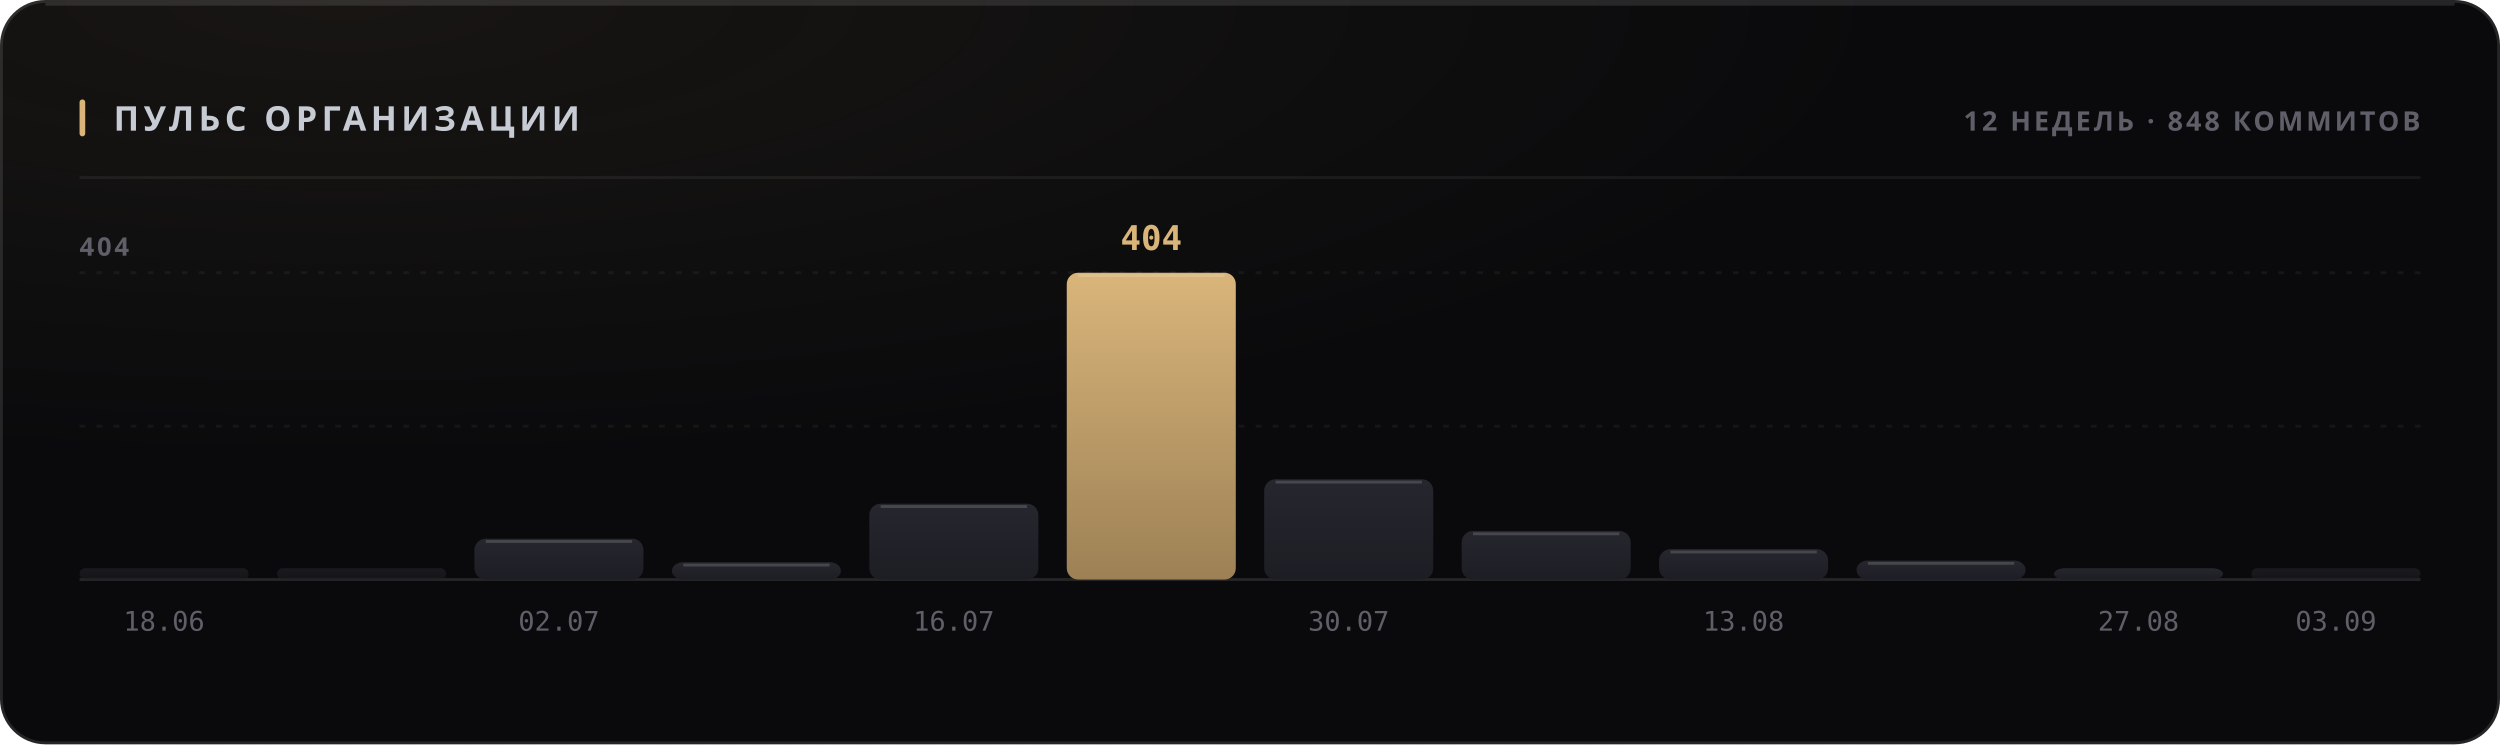
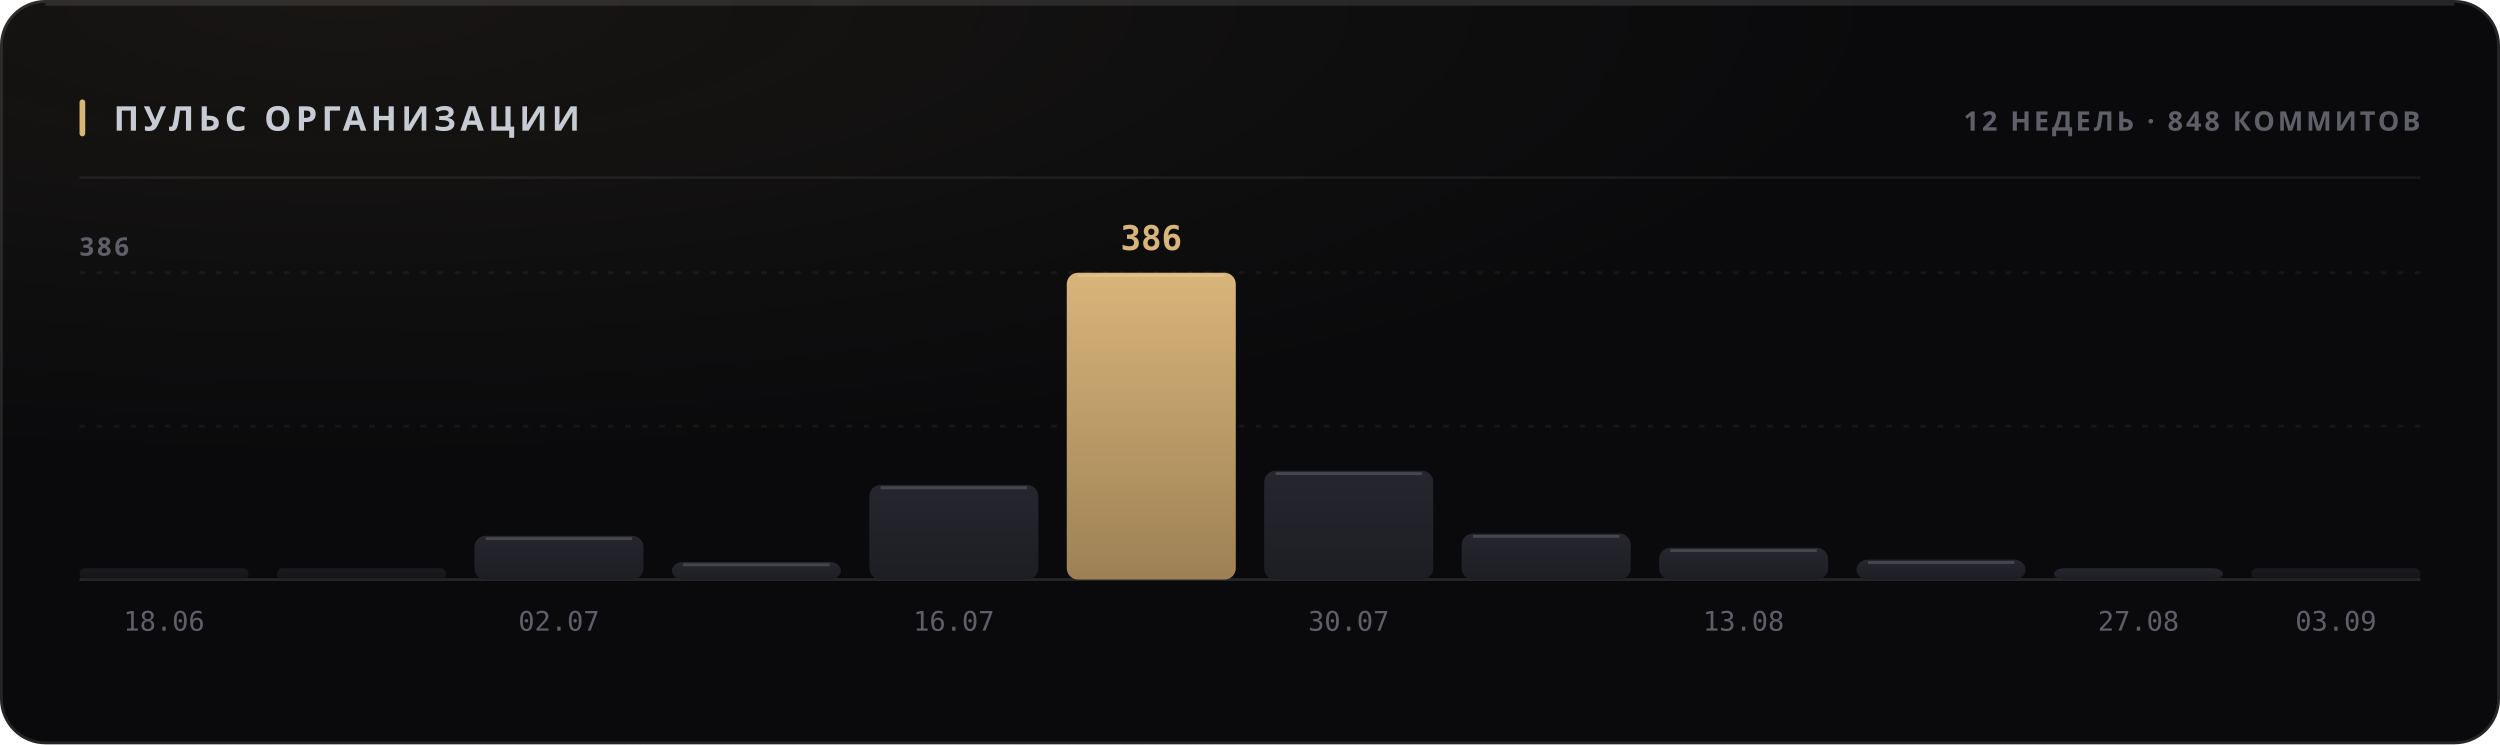
<svg xmlns="http://www.w3.org/2000/svg" width="880" height="262" viewBox="0 0 880 262" role="img">
  <style>
  text { font-family: -apple-system, BlinkMacSystemFont, 'Segoe UI', 'Noto Sans', Helvetica, Arial, sans-serif; }
  .mono { font-family: ui-monospace, 'SF Mono', 'Cascadia Mono', 'DejaVu Sans Mono', Menlo, Consolas, monospace; font-variant-numeric: tabular-nums; }
  .caps { letter-spacing: .1em; text-transform: uppercase; }

  @keyframes sheen  { from { transform: translateX(-120%); } to { transform: translateX(260%); } }
  @keyframes rise   { from { opacity: 0; transform: translateY(6px); } to { opacity: 1; transform: none; } }
  @keyframes slide  { from { opacity: 0; transform: translateX(-8px); } to { opacity: 1; transform: none; } }
  @keyframes grow   { from { transform: scaleY(0); } to { transform: scaleY(1); } }
  @keyframes widen  { from { transform: scaleX(0); } to { transform: scaleX(1); } }
  @keyframes draw   { from { stroke-dashoffset: 200; } to { stroke-dashoffset: 0; } }

  .sheen { animation: sheen 5.5s cubic-bezier(.45,0,.2,1) infinite; }
  .rise  { animation: rise .5s cubic-bezier(.16,1,.3,1) both; }
  .slide { animation: slide .42s cubic-bezier(.16,1,.3,1) both; }
  .bar   { transform-box: fill-box; transform-origin: 50% 100%;
           animation: grow .62s cubic-bezier(.16,1,.3,1) both; }
  .fill  { transform-box: fill-box; transform-origin: 0% 50%;
           animation: widen .8s cubic-bezier(.16,1,.3,1) both; }
  /* The hidden start state lives in the keyframes, never in the static rule.
     A renderer that ignores CSS animations then falls back to the FINISHED
     state — a drawn line, visible text — instead of an empty panel. */
  .spark { stroke-dasharray: 200;
           animation: draw 1.1s cubic-bezier(.16,1,.3,1) both; }

  @media (prefers-reduced-motion: reduce) {
    .sheen { animation: none; opacity: 0; }
    .rise, .slide, .bar, .fill, .spark { animation: none; opacity: 1; transform: none;
                                         stroke-dashoffset: 0; }
  }</style>
  <defs>
    <filter id="grain1" x="0" y="0" width="100%" height="100%">
      <feTurbulence type="fractalNoise" baseFrequency="0.82" numOctaves="3" stitchTiles="stitch" />
      <feColorMatrix type="saturate" values="0" />
    </filter>
    <radialGradient id="wash2" cx="14%" cy="0%" r="62%">
      <stop offset="0%" stop-color="#d9b57a" stop-opacity="0.07" />
      <stop offset="100%" stop-color="#d9b57a" stop-opacity="0" />
    </radialGradient>
    <linearGradient id="barfill3" x1="0" y1="0" x2="0" y2="1">
      <stop offset="0%" stop-color="#26262e" />
      <stop offset="100%" stop-color="#1d1d24" />
    </linearGradient>
    <linearGradient id="barfill4" x1="0" y1="0" x2="0" y2="1">
      <stop offset="0%" stop-color="#26262e" />
      <stop offset="100%" stop-color="#1d1d24" />
    </linearGradient>
    <linearGradient id="barfill5" x1="0" y1="0" x2="0" y2="1">
      <stop offset="0%" stop-color="#26262e" />
      <stop offset="100%" stop-color="#1d1d24" />
    </linearGradient>
    <linearGradient id="barfill6" x1="0" y1="0" x2="0" y2="1">
      <stop offset="0%" stop-color="#26262e" />
      <stop offset="100%" stop-color="#1d1d24" />
    </linearGradient>
    <linearGradient id="barfill7" x1="0" y1="0" x2="0" y2="1">
      <stop offset="0%" stop-color="#26262e" />
      <stop offset="100%" stop-color="#1d1d24" />
    </linearGradient>
    <linearGradient id="barfill8" x1="0" y1="0" x2="0" y2="1">
      <stop offset="0%" stop-color="#d9b57a" />
      <stop offset="100%" stop-color="#9d8155" />
    </linearGradient>
    <linearGradient id="barfill9" x1="0" y1="0" x2="0" y2="1">
      <stop offset="0%" stop-color="#26262e" />
      <stop offset="100%" stop-color="#1d1d24" />
    </linearGradient>
    <linearGradient id="barfill10" x1="0" y1="0" x2="0" y2="1">
      <stop offset="0%" stop-color="#26262e" />
      <stop offset="100%" stop-color="#1d1d24" />
    </linearGradient>
    <linearGradient id="barfill11" x1="0" y1="0" x2="0" y2="1">
      <stop offset="0%" stop-color="#26262e" />
      <stop offset="100%" stop-color="#1d1d24" />
    </linearGradient>
    <linearGradient id="barfill12" x1="0" y1="0" x2="0" y2="1">
      <stop offset="0%" stop-color="#26262e" />
      <stop offset="100%" stop-color="#1d1d24" />
    </linearGradient>
    <linearGradient id="barfill13" x1="0" y1="0" x2="0" y2="1">
      <stop offset="0%" stop-color="#26262e" />
      <stop offset="100%" stop-color="#1d1d24" />
    </linearGradient>
    <linearGradient id="barfill14" x1="0" y1="0" x2="0" y2="1">
      <stop offset="0%" stop-color="#26262e" />
      <stop offset="100%" stop-color="#1d1d24" />
    </linearGradient>
  </defs>
  <rect width="880" height="262" rx="16" fill="#0a0a0c" />
  <rect width="880" height="262" rx="16" fill="url(#wash2)" />
  <rect width="880" height="262" rx="16" filter="url(#grain1)" opacity="0.05" style="mix-blend-mode:overlay" />
  <rect x=".5" y=".5" width="879" height="261" rx="15.5" fill="none" stroke="rgba(255,255,255,0.11)" />
  <path d="M16 1.5 H864" stroke="rgba(255,255,255,0.112)" stroke-width="1" fill="none" />
  <rect x="28" y="35" width="2" height="13" rx="1" fill="#d9b57a" />
  <text x="40" y="46" font-size="12" font-weight="700" fill="#c7cbd4" letter-spacing="0.13em">ПУЛЬС ОРГАНИЗАЦИИ</text>
  <text x="852" y="46" font-size="9.5" font-weight="600" fill="#5e5f68" text-anchor="end" letter-spacing="0.11em">12 НЕДЕЛЬ · 848 КОММИТОВ</text>
  <path d="M28 62.5 H852" stroke="rgba(255,255,255,0.06)" stroke-width="1" />
  <path d="M28 150.0 H852" stroke="rgba(255,255,255,0.05)" stroke-width="1" stroke-dasharray="2 4" />
  <path d="M28 96.0 H852" stroke="rgba(255,255,255,0.05)" stroke-width="1" stroke-dasharray="2 4" />
  <path d="M28 204 H852" stroke="rgba(255,255,255,0.11)" stroke-width="1" />
-   <text x="28" y="90" font-size="9" font-weight="600" fill="#5e5f68" letter-spacing="0.11em">404</text>
+   <text x="28" y="90" font-size="9" font-weight="600" fill="#5e5f68" letter-spacing="0.11em">386</text>
  <rect class="bar" x="28.0" y="200.0" width="59.5" height="4.0" rx="2" fill="url(#barfill3)" opacity="0.55" style="animation-delay:0s" />
  <text x="57.75" y="222" font-size="9.5" font-weight="400" fill="#5e5f68" text-anchor="middle" class="mono">18.06</text>
  <rect class="bar" x="97.5" y="200.0" width="59.5" height="4.0" rx="2" fill="url(#barfill4)" opacity="0.55" style="animation-delay:0.038s" />
-   <rect class="bar" x="167.0" y="189.6" width="59.5" height="14.4" rx="4" fill="url(#barfill5)" opacity="1" style="animation-delay:0.076s" />
-   <path d="M171.0 190.6 H222.5" stroke="rgba(255,255,255,0.154)" stroke-width="1" />
+   <rect class="bar" x="167.0" y="188.6" width="59.5" height="15.4" rx="4" fill="url(#barfill5)" opacity="1" style="animation-delay:0.076s" />
+   <path d="M171.0 189.6 H222.5" stroke="rgba(255,255,255,0.154)" stroke-width="1" />
  <text x="196.75" y="222" font-size="9.5" font-weight="400" fill="#5e5f68" text-anchor="middle" class="mono">02.07</text>
-   <rect class="bar" x="236.5" y="197.9" width="59.5" height="6.1" rx="4" fill="url(#barfill6)" opacity="1" style="animation-delay:0.114s" />
-   <path d="M240.5 198.9 H292.0" stroke="rgba(255,255,255,0.154)" stroke-width="1" />
-   <rect class="bar" x="306.0" y="177.3" width="59.5" height="26.7" rx="4" fill="url(#barfill7)" opacity="1" style="animation-delay:0.152s" />
-   <path d="M310.0 178.3 H361.5" stroke="rgba(255,255,255,0.154)" stroke-width="1" />
+   <rect class="bar" x="236.5" y="197.8" width="59.5" height="6.2" rx="4" fill="url(#barfill6)" opacity="1" style="animation-delay:0.114s" />
+   <path d="M240.5 198.8 H292.0" stroke="rgba(255,255,255,0.154)" stroke-width="1" />
+   <rect class="bar" x="306.0" y="170.7" width="59.5" height="33.3" rx="4" fill="url(#barfill7)" opacity="1" style="animation-delay:0.152s" />
+   <path d="M310.0 171.7 H361.5" stroke="rgba(255,255,255,0.154)" stroke-width="1" />
  <text x="335.75" y="222" font-size="9.5" font-weight="400" fill="#5e5f68" text-anchor="middle" class="mono">16.07</text>
  <rect class="bar" x="375.5" y="96.0" width="59.5" height="108.0" rx="4" fill="url(#barfill8)" opacity="1" style="animation-delay:0.19s" />
  <path d="M379.5 97.0 H431.0" stroke="rgba(255,255,255,0.154)" stroke-width="1" />
-   <text x="405.25" y="88" font-size="12" font-weight="700" fill="#d9b57a" text-anchor="middle" class="mono rise" opacity="1">404</text>
-   <rect class="bar" x="445.0" y="168.7" width="59.5" height="35.3" rx="4" fill="url(#barfill9)" opacity="1" style="animation-delay:0.228s" />
-   <path d="M449.0 169.7 H500.5" stroke="rgba(255,255,255,0.154)" stroke-width="1" />
+   <text x="405.25" y="88" font-size="12" font-weight="700" fill="#d9b57a" text-anchor="middle" class="mono rise" opacity="1">386</text>
+   <rect class="bar" x="445.0" y="165.7" width="59.5" height="38.3" rx="4" fill="url(#barfill9)" opacity="1" style="animation-delay:0.228s" />
+   <path d="M449.0 166.7 H500.5" stroke="rgba(255,255,255,0.154)" stroke-width="1" />
  <text x="474.75" y="222" font-size="9.5" font-weight="400" fill="#5e5f68" text-anchor="middle" class="mono">30.07</text>
-   <rect class="bar" x="514.5" y="186.9" width="59.5" height="17.1" rx="4" fill="url(#barfill10)" opacity="1" style="animation-delay:0.266s" />
-   <path d="M518.5 187.9 H570.0" stroke="rgba(255,255,255,0.154)" stroke-width="1" />
-   <rect class="bar" x="584.0" y="193.3" width="59.5" height="10.7" rx="4" fill="url(#barfill11)" opacity="1" style="animation-delay:0.304s" />
-   <path d="M588.0 194.3 H639.5" stroke="rgba(255,255,255,0.154)" stroke-width="1" />
+   <rect class="bar" x="514.5" y="187.8" width="59.5" height="16.2" rx="4" fill="url(#barfill10)" opacity="1" style="animation-delay:0.266s" />
+   <path d="M518.5 188.8 H570.0" stroke="rgba(255,255,255,0.154)" stroke-width="1" />
+   <rect class="bar" x="584.0" y="192.8" width="59.5" height="11.2" rx="4" fill="url(#barfill11)" opacity="1" style="animation-delay:0.304s" />
+   <path d="M588.0 193.8 H639.5" stroke="rgba(255,255,255,0.154)" stroke-width="1" />
  <text x="613.75" y="222" font-size="9.5" font-weight="400" fill="#5e5f68" text-anchor="middle" class="mono">13.08</text>
-   <rect class="bar" x="653.5" y="197.3" width="59.5" height="6.7" rx="4" fill="url(#barfill12)" opacity="1" style="animation-delay:0.342s" />
-   <path d="M657.5 198.3 H709.0" stroke="rgba(255,255,255,0.154)" stroke-width="1" />
+   <rect class="bar" x="653.5" y="197.0" width="59.5" height="7.0" rx="4" fill="url(#barfill12)" opacity="1" style="animation-delay:0.342s" />
+   <path d="M657.5 198.0 H709.0" stroke="rgba(255,255,255,0.154)" stroke-width="1" />
  <rect class="bar" x="723.0" y="200.0" width="59.5" height="4.0" rx="4" fill="url(#barfill13)" opacity="1" style="animation-delay:0.38s" />
  <text x="752.75" y="222" font-size="9.5" font-weight="400" fill="#5e5f68" text-anchor="middle" class="mono">27.08</text>
  <rect class="bar" x="792.5" y="200.0" width="59.5" height="4.0" rx="2" fill="url(#barfill14)" opacity="0.55" style="animation-delay:0.418s" />
  <text x="822.25" y="222" font-size="9.5" font-weight="400" fill="#5e5f68" text-anchor="middle" class="mono">03.09</text>
</svg>
